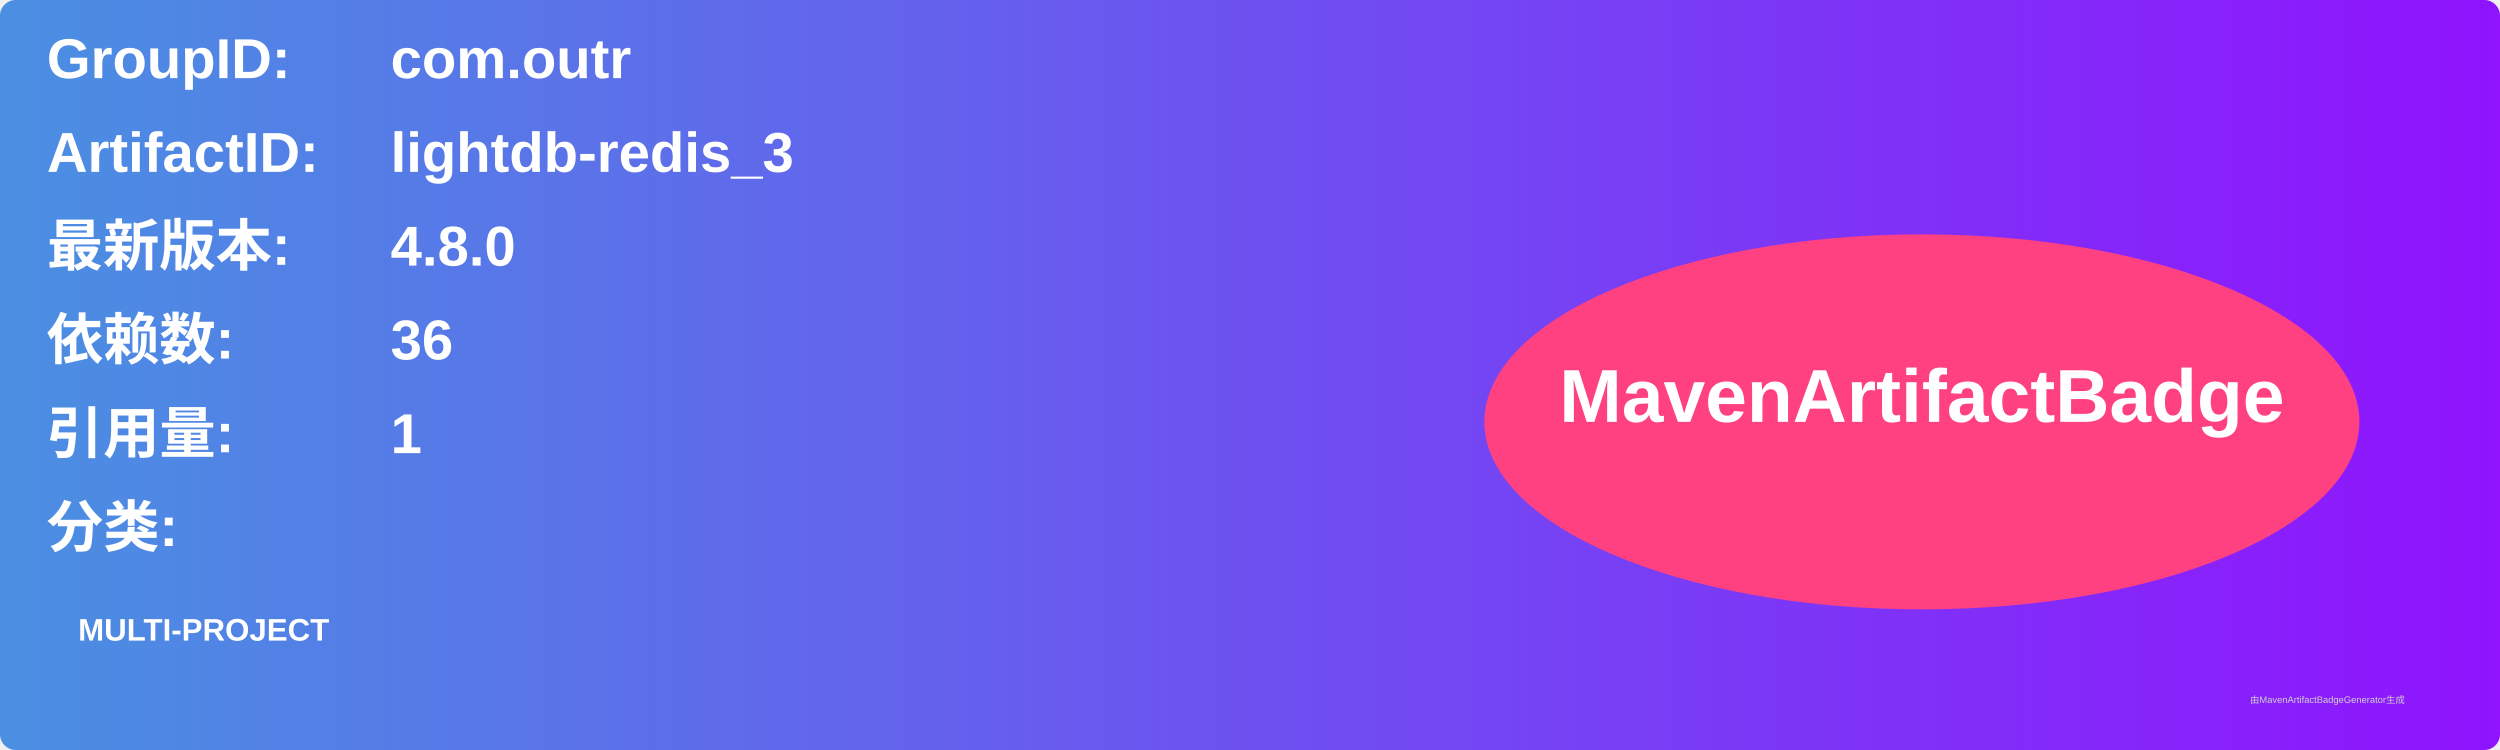
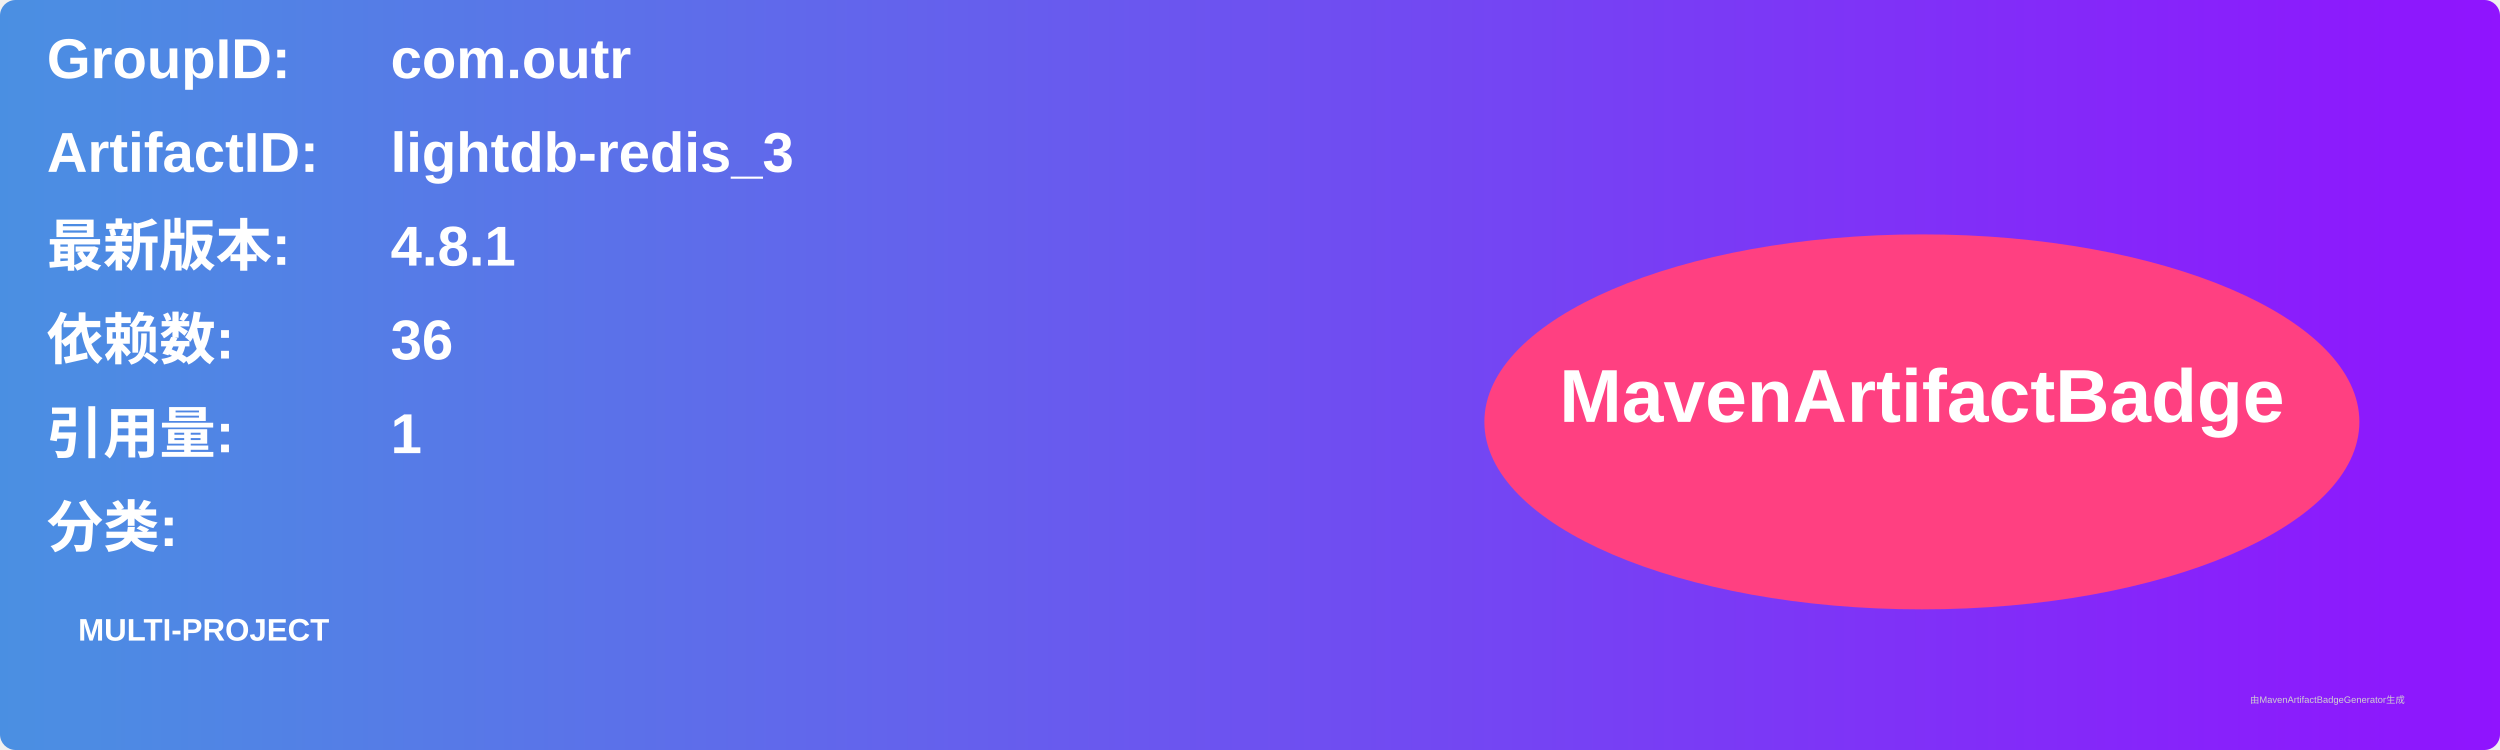
<svg xmlns="http://www.w3.org/2000/svg" width="800" height="240" viewBox="0 0 800 240">
  <linearGradient id="grad" x1="0%" y1="0%" x2="100%" y2="0%">
    <stop offset="0%" stop-color="#4a90e2" />
    <stop offset="100%" stop-color="#9013fe" />
  </linearGradient>
  <rect width="100%" height="100%" rx="5" ry="5" fill="url(#grad)" />
  <g transform="translate(15, 15)">
    <text x="0" y="10" font-family="Arial" font-size="18" fill="white" font-weight="bold" width="260">GroupID:</text>
    <text x="110" y="10" font-family="Arial" font-size="18" fill="white" font-weight="bold" width="460">com.outr</text>
    <text x="0" y="40" font-family="Arial" font-size="18" fill="white" font-weight="bold" width="260">ArtifactID:</text>
    <text x="110" y="40" font-family="Arial" font-size="18" fill="white" font-weight="bold" width="460">lightdb-redis_3</text>
    <text x="0" y="70" font-family="Arial" font-size="18" fill="white" font-weight="bold">最新版本:</text>
    <text x="110" y="70" font-family="Arial" font-size="18" fill="white" font-weight="bold">
-       <tspan font-weight="bold">4.8.0</tspan>
+       <tspan font-weight="bold">4.8.1</tspan>
    </text>
    <text x="0" y="100" font-family="Arial" font-size="18" fill="white" font-weight="bold">依赖数: </text>
    <text x="110" y="100" font-family="Arial" font-size="18" fill="white">
      <tspan font-weight="bold">36</tspan>
    </text>
    <text x="0" y="130" font-family="Arial" font-size="18" fill="white" font-weight="bold">引用量: </text>
    <text x="110" y="130" font-family="Arial" font-size="18" fill="white">
      <tspan font-weight="bold">1</tspan>
    </text>
    <text x="0" y="160" font-family="Arial" font-size="18" fill="white" font-weight="bold">分类:</text>
    <text x="10" y="190" font-family="Arial" font-size="10" fill="white">
      <tspan font-weight="bold">MULTI-PROJECT</tspan>
    </text>
    <ellipse cx="600" cy="120" rx="140" ry="60" fill="#ff4081" />
    <text x="600" y="120" text-anchor="middle" font-family="Arial" font-size="24" fill="white" font-weight="bold">MavenArtifactBadge</text>
  </g>
  <text x="720" y="225" font-family="Arial" font-size="3" fill="#d0d0d0">由MavenArtifactBadgeGenerator生成</text>
</svg>
